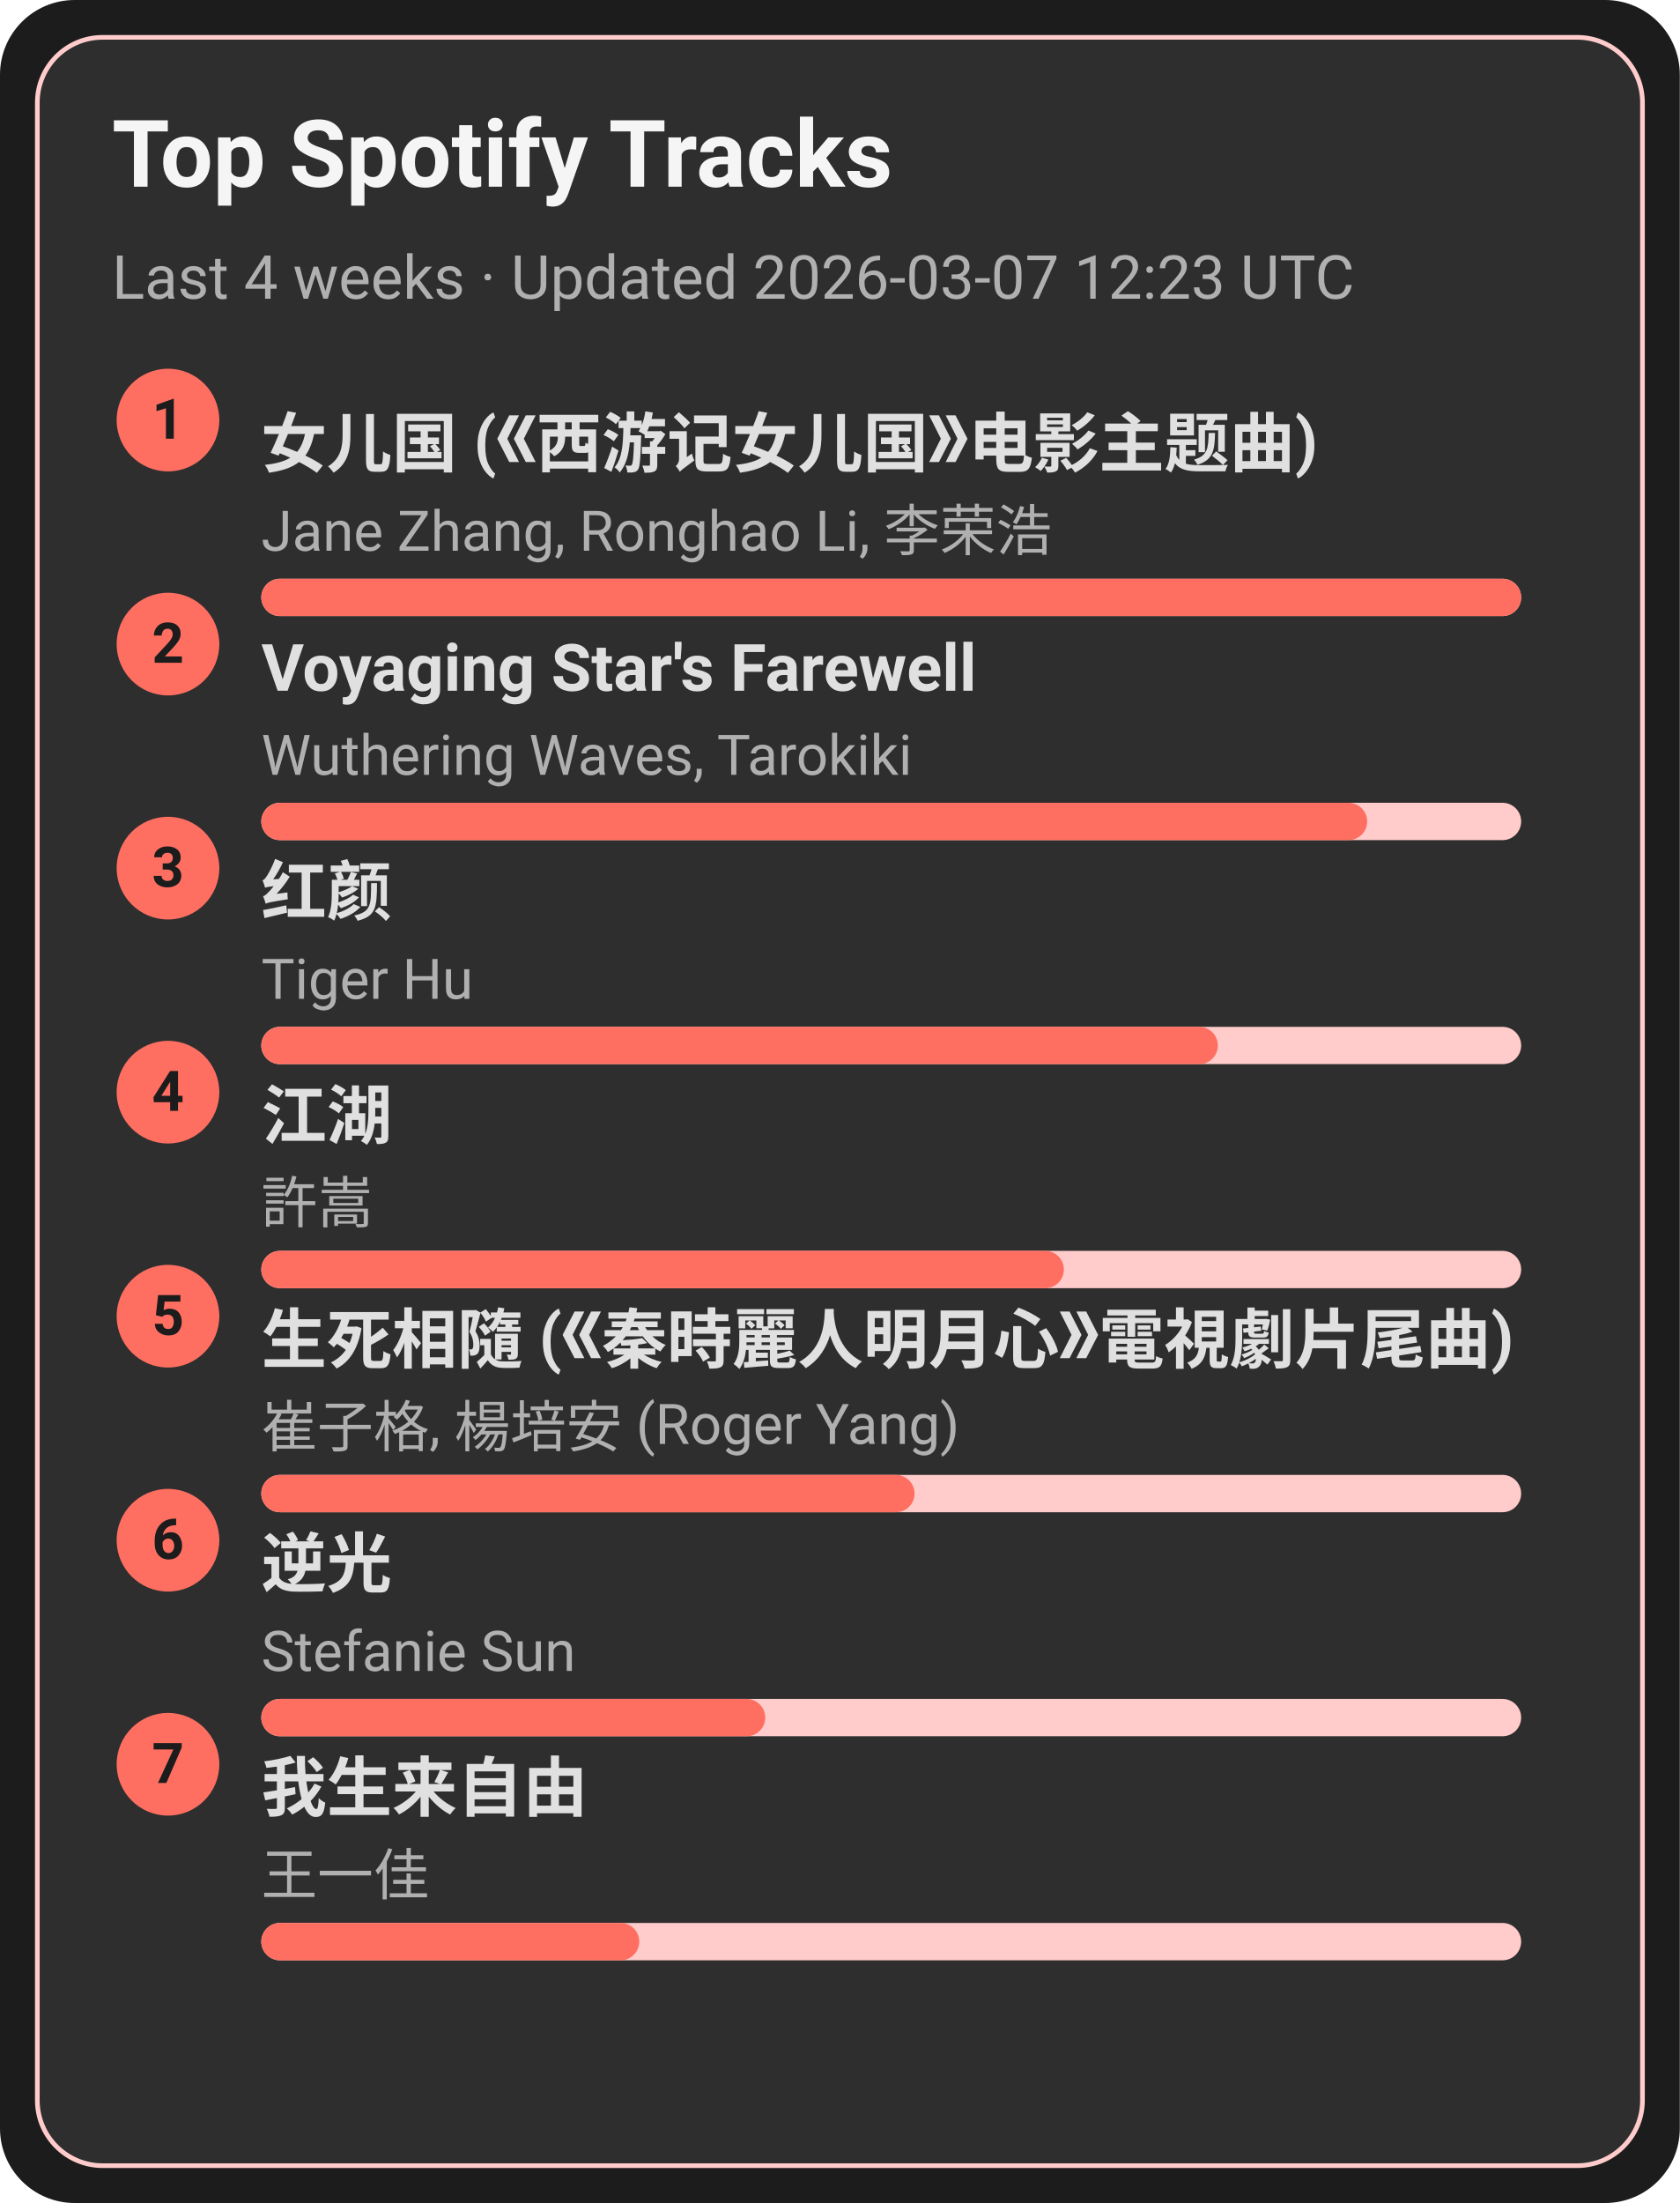
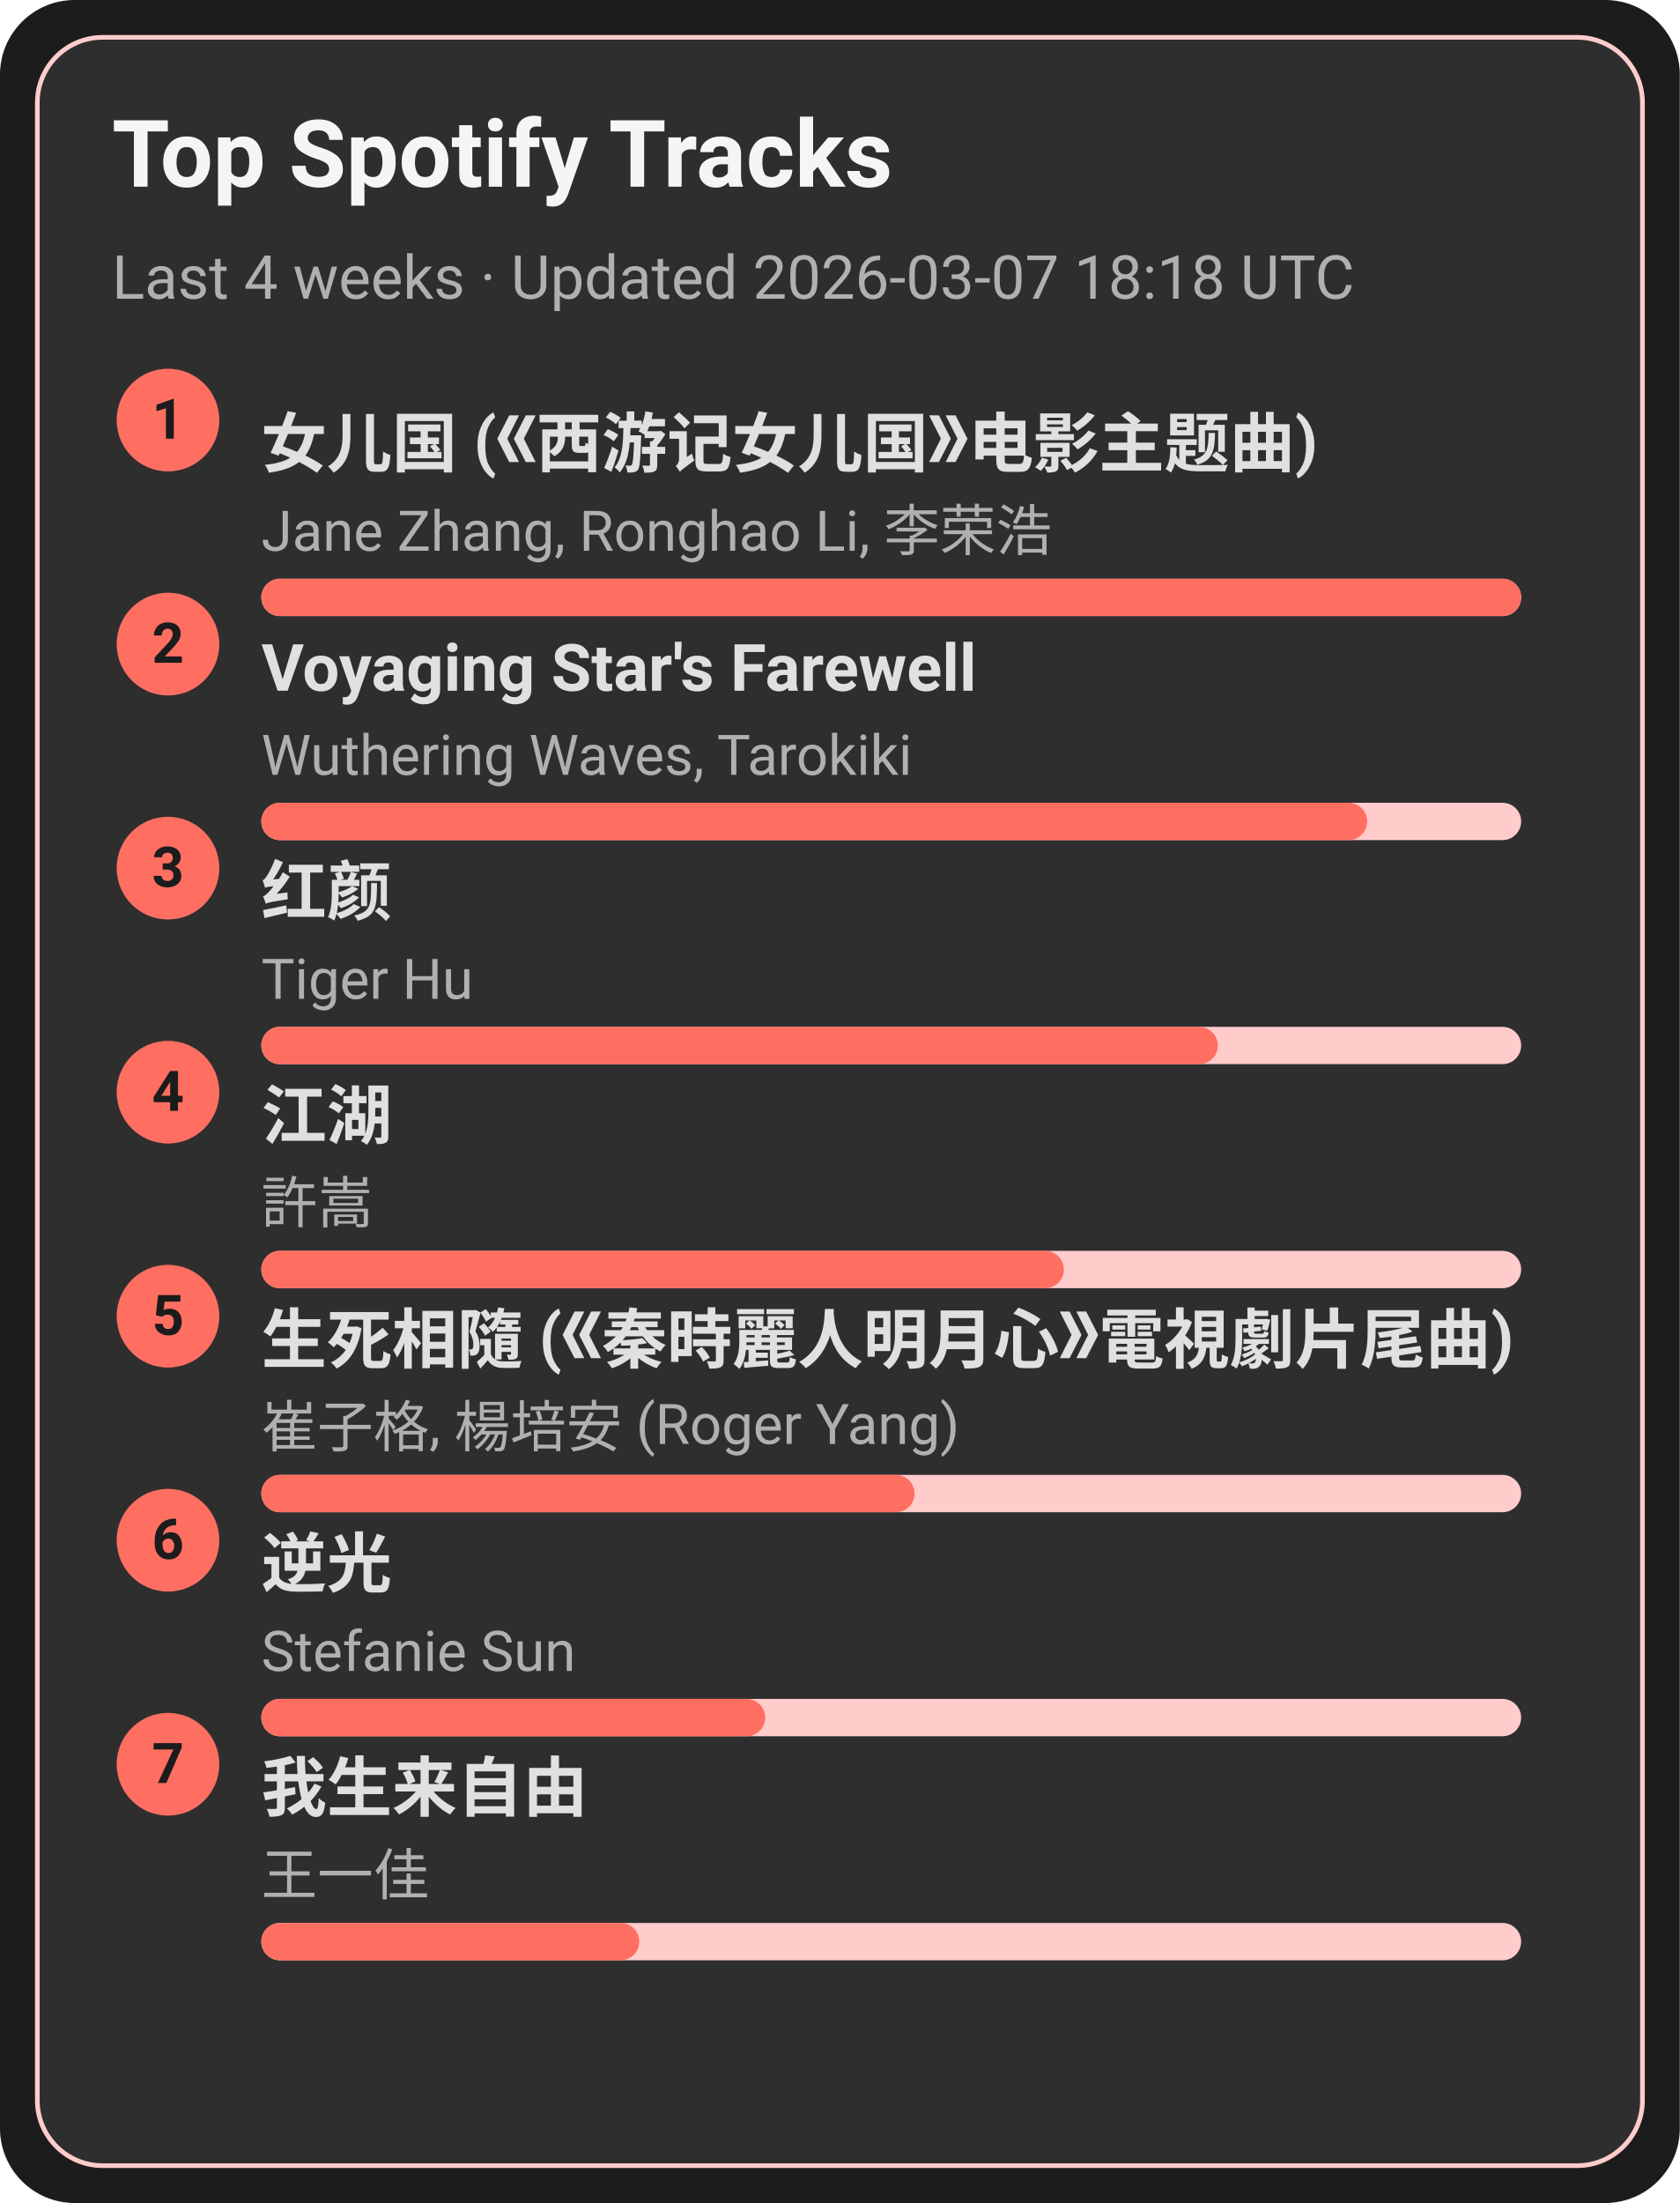
<svg xmlns="http://www.w3.org/2000/svg" width="360" height="472" viewBox="0 0 360 472">
  <style>text{font-family:-apple-system,BlinkMacSystemFont,Segoe UI,Roboto,Ubuntu,Helvetica Neue,Arial,Noto Sans,sans-serif}</style>
  <rect width="360" height="472" rx="16" fill="#1c1c1c" />
  <rect x="8" y="8" width="344" height="456" rx="14" fill="#2e2e2e" stroke="#ffcccb" />
  <text x="24" y="40" font-size="20" fill="#f5f5f5" font-weight="600">Top Spotify Tracks</text>
-   <text x="24" y="64" font-size="13" fill="#b0b0b0">Last 4 weeks · Updated 2026-03-07 12:23 UTC</text>
+   <text x="24" y="64" font-size="13" fill="#b0b0b0">Last 4 weeks · Updated 2026-03-07 18:18 UTC</text>
  <circle cx="36" cy="90" r="11" fill="#ff6f61" />
  <text x="36" y="94" text-anchor="middle" font-size="12" fill="#1c1c1c" font-weight="700">1</text>
  <a href="https://open.spotify.com/track/5vfCdwOheQGcrR91ATpL2k" target="_blank" rel="noopener noreferrer">
    <text x="56" y="100" font-size="14" fill="#e0e0e0" font-weight="600">女儿国 (《西游记女儿国》电影主题曲)</text>
  </a>
  <text x="56" y="118" font-size="12" fill="#b0b0b0">Jane Zhang, Ronghao Li, 李荣浩</text>
  <rect x="56" y="124" width="270" height="8" rx="4" fill="#ffcccb" />
  <rect x="56" y="124" width="270" height="8" rx="4" fill="#ff6f61" />
  <circle cx="36" cy="138" r="11" fill="#ff6f61" />
  <text x="36" y="142" text-anchor="middle" font-size="12" fill="#1c1c1c" font-weight="700">2</text>
  <a href="https://open.spotify.com/track/3uI2KolgU1Pt41ywffsggr" target="_blank" rel="noopener noreferrer">
    <text x="56" y="148" font-size="14" fill="#e0e0e0" font-weight="600">Voyaging Star's Farewell</text>
  </a>
  <text x="56" y="166" font-size="12" fill="#b0b0b0">Wuthering Waves, Tarokiki</text>
  <rect x="56" y="172" width="270" height="8" rx="4" fill="#ffcccb" />
  <rect x="56" y="172" width="237" height="8" rx="4" fill="#ff6f61" />
  <circle cx="36" cy="186" r="11" fill="#ff6f61" />
  <text x="36" y="190" text-anchor="middle" font-size="12" fill="#1c1c1c" font-weight="700">3</text>
  <a href="https://open.spotify.com/track/6Q7OE4tvrUOIvIDY2EC5Im" target="_blank" rel="noopener noreferrer">
    <text x="56" y="196" font-size="14" fill="#e0e0e0" font-weight="600">红颜</text>
  </a>
  <text x="56" y="214" font-size="12" fill="#b0b0b0">Tiger Hu</text>
  <rect x="56" y="220" width="270" height="8" rx="4" fill="#ffcccb" />
  <rect x="56" y="220" width="205" height="8" rx="4" fill="#ff6f61" />
  <circle cx="36" cy="234" r="11" fill="#ff6f61" />
  <text x="36" y="238" text-anchor="middle" font-size="12" fill="#1c1c1c" font-weight="700">4</text>
  <a href="https://open.spotify.com/track/03PCdwqajii1xgp7WIozzC" target="_blank" rel="noopener noreferrer">
    <text x="56" y="244" font-size="14" fill="#e0e0e0" font-weight="600">江湖</text>
  </a>
  <text x="56" y="262" font-size="12" fill="#b0b0b0">許嵩</text>
  <rect x="56" y="268" width="270" height="8" rx="4" fill="#ffcccb" />
  <rect x="56" y="268" width="172" height="8" rx="4" fill="#ff6f61" />
  <circle cx="36" cy="282" r="11" fill="#ff6f61" />
  <text x="36" y="286" text-anchor="middle" font-size="12" fill="#1c1c1c" font-weight="700">5</text>
  <a href="https://open.spotify.com/track/6qiDtcYiZOQ4HRuC8U55EM" target="_blank" rel="noopener noreferrer">
    <text x="56" y="292" font-size="14" fill="#e0e0e0" font-weight="600">生死相隨 (《秦時麗人明月心》電視劇片尾曲)</text>
  </a>
  <text x="56" y="310" font-size="12" fill="#b0b0b0">崔子格, 楊培安 (Roger Yang)</text>
  <rect x="56" y="316" width="270" height="8" rx="4" fill="#ffcccb" />
  <rect x="56" y="316" width="140" height="8" rx="4" fill="#ff6f61" />
  <circle cx="36" cy="330" r="11" fill="#ff6f61" />
  <text x="36" y="334" text-anchor="middle" font-size="12" fill="#1c1c1c" font-weight="700">6</text>
  <a href="https://open.spotify.com/track/4x1hB3Yg01Aq6J6q0deS9M" target="_blank" rel="noopener noreferrer">
    <text x="56" y="340" font-size="14" fill="#e0e0e0" font-weight="600">逆光</text>
  </a>
  <text x="56" y="358" font-size="12" fill="#b0b0b0">Stefanie Sun</text>
  <rect x="56" y="364" width="270" height="8" rx="4" fill="#ffcccb" />
  <rect x="56" y="364" width="108" height="8" rx="4" fill="#ff6f61" />
  <circle cx="36" cy="378" r="11" fill="#ff6f61" />
  <text x="36" y="382" text-anchor="middle" font-size="12" fill="#1c1c1c" font-weight="700">7</text>
  <a href="https://open.spotify.com/track/0NXE97iU5uBlBrTk0CecSW" target="_blank" rel="noopener noreferrer">
    <text x="56" y="388" font-size="14" fill="#e0e0e0" font-weight="600">我生来自由</text>
  </a>
  <text x="56" y="406" font-size="12" fill="#b0b0b0">王一佳</text>
  <rect x="56" y="412" width="270" height="8" rx="4" fill="#ffcccb" />
  <rect x="56" y="412" width="81" height="8" rx="4" fill="#ff6f61" />
</svg>
